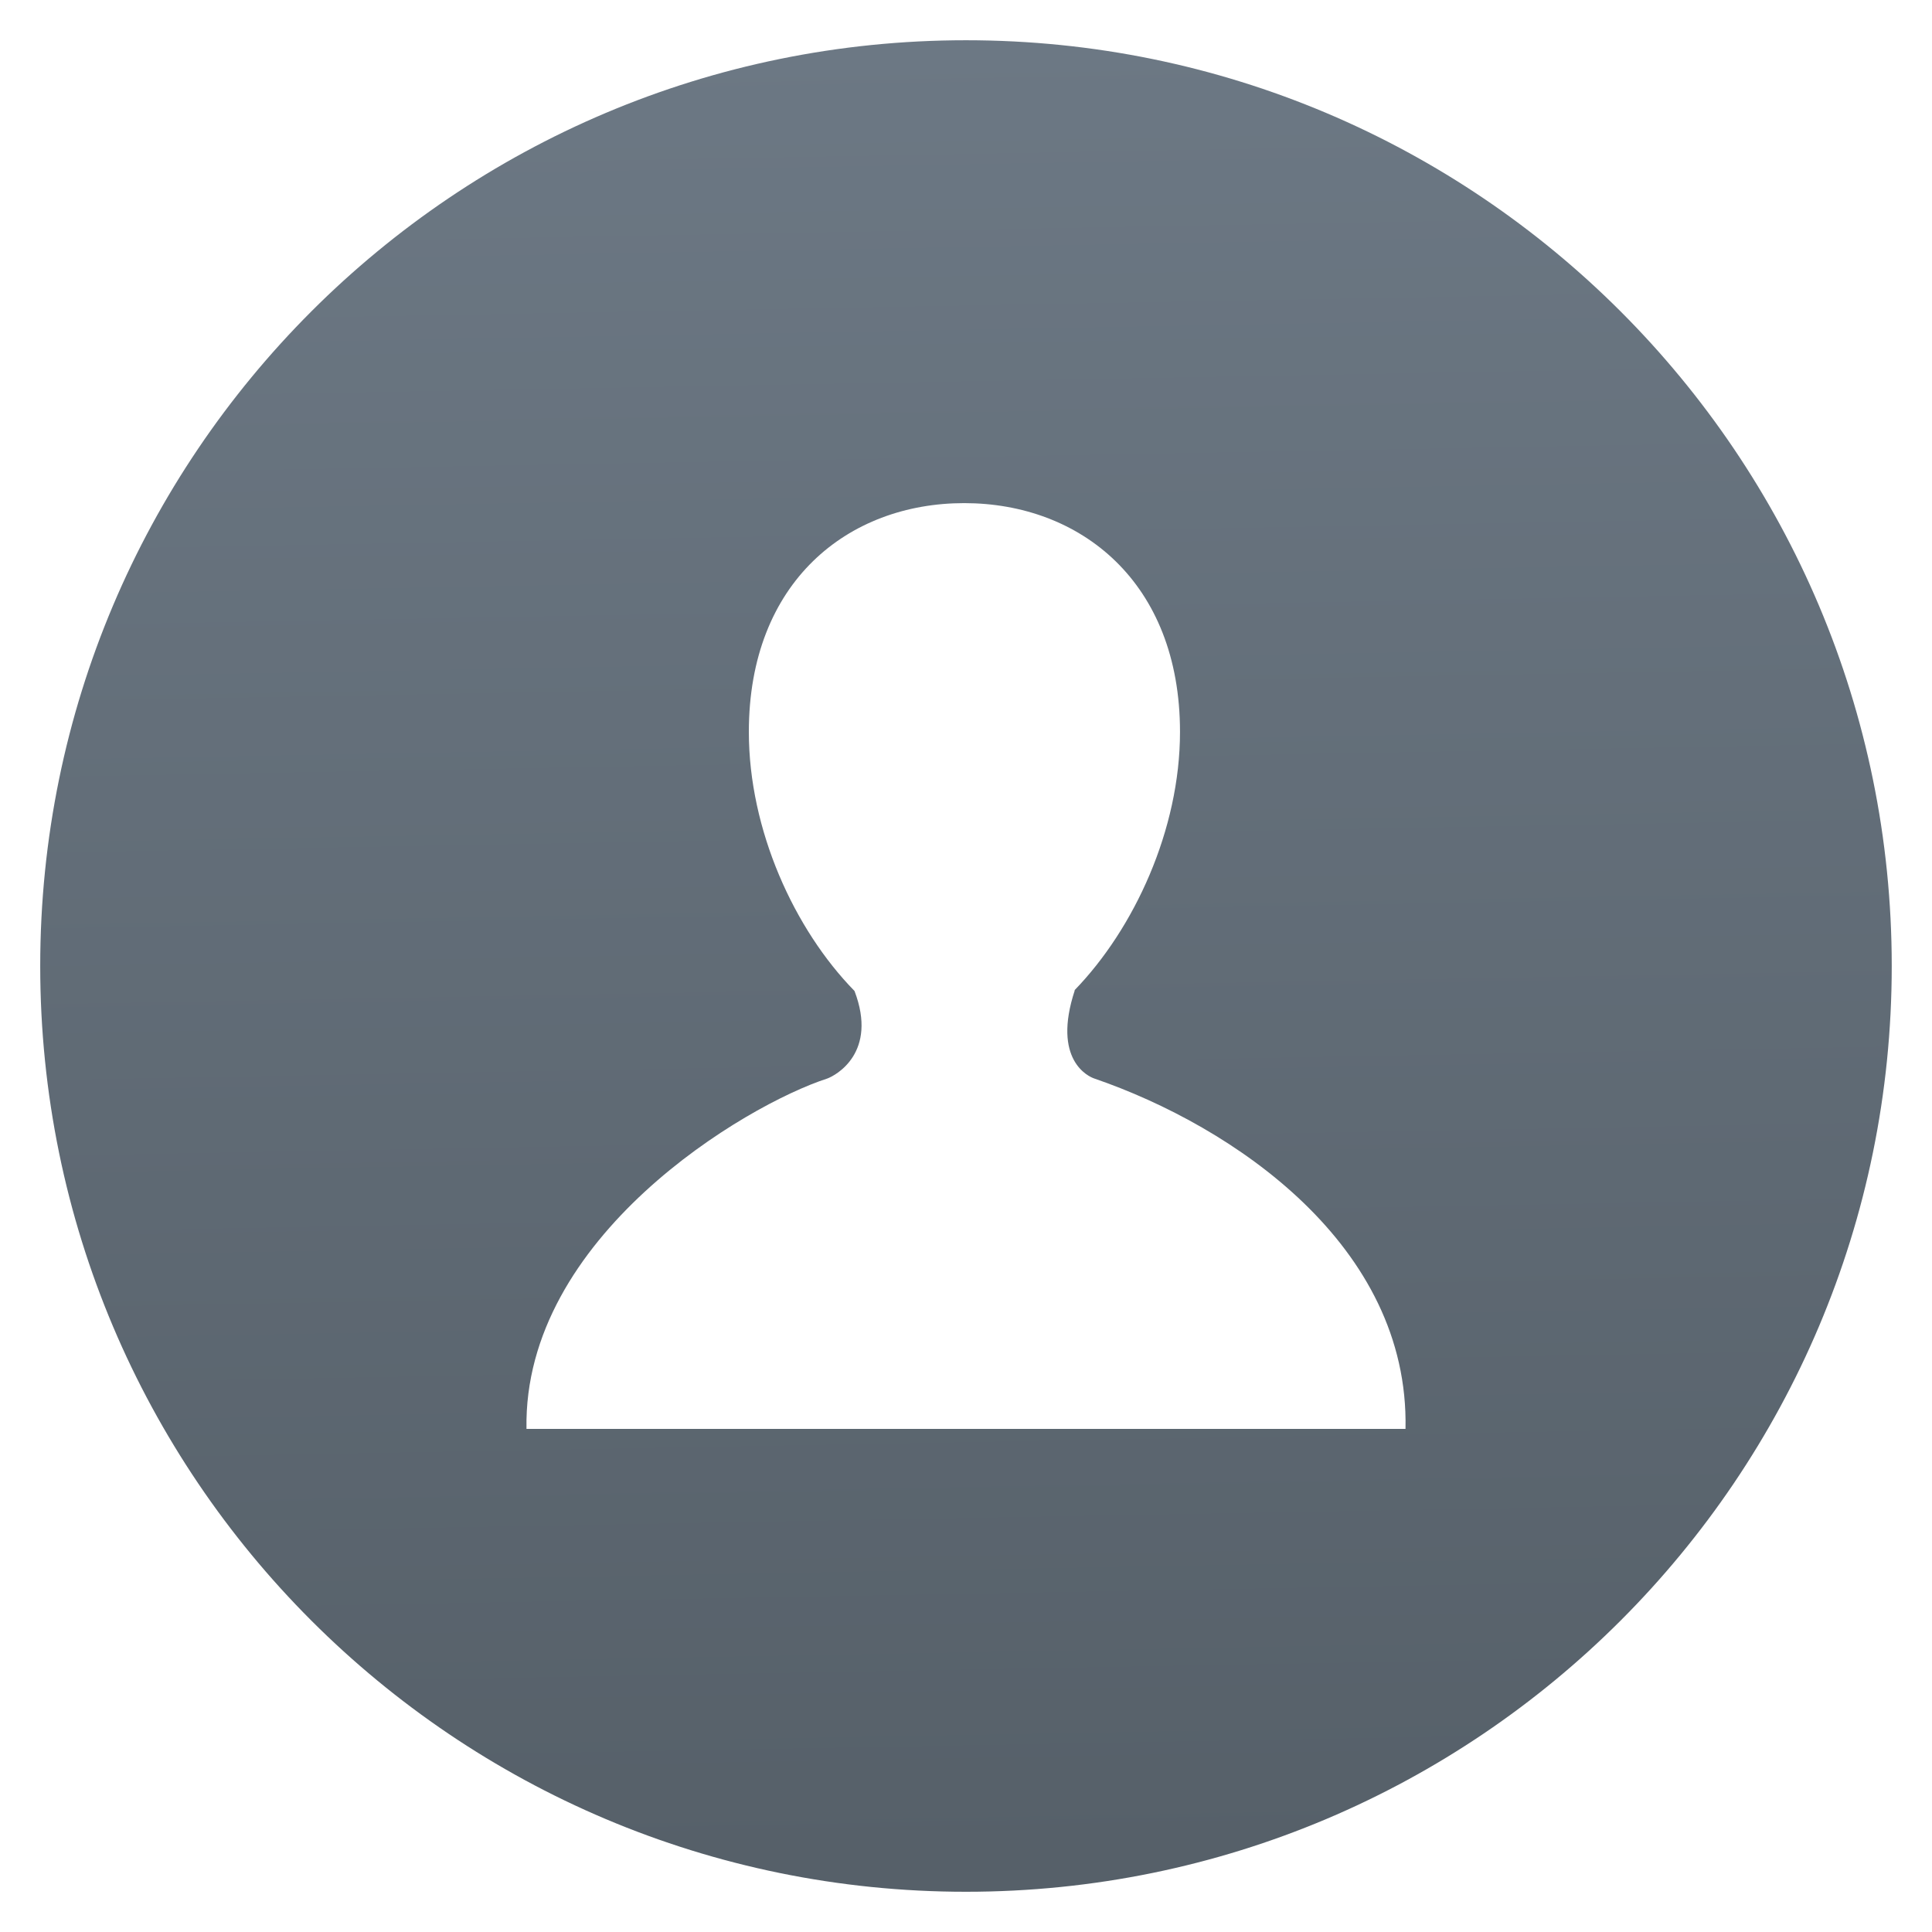
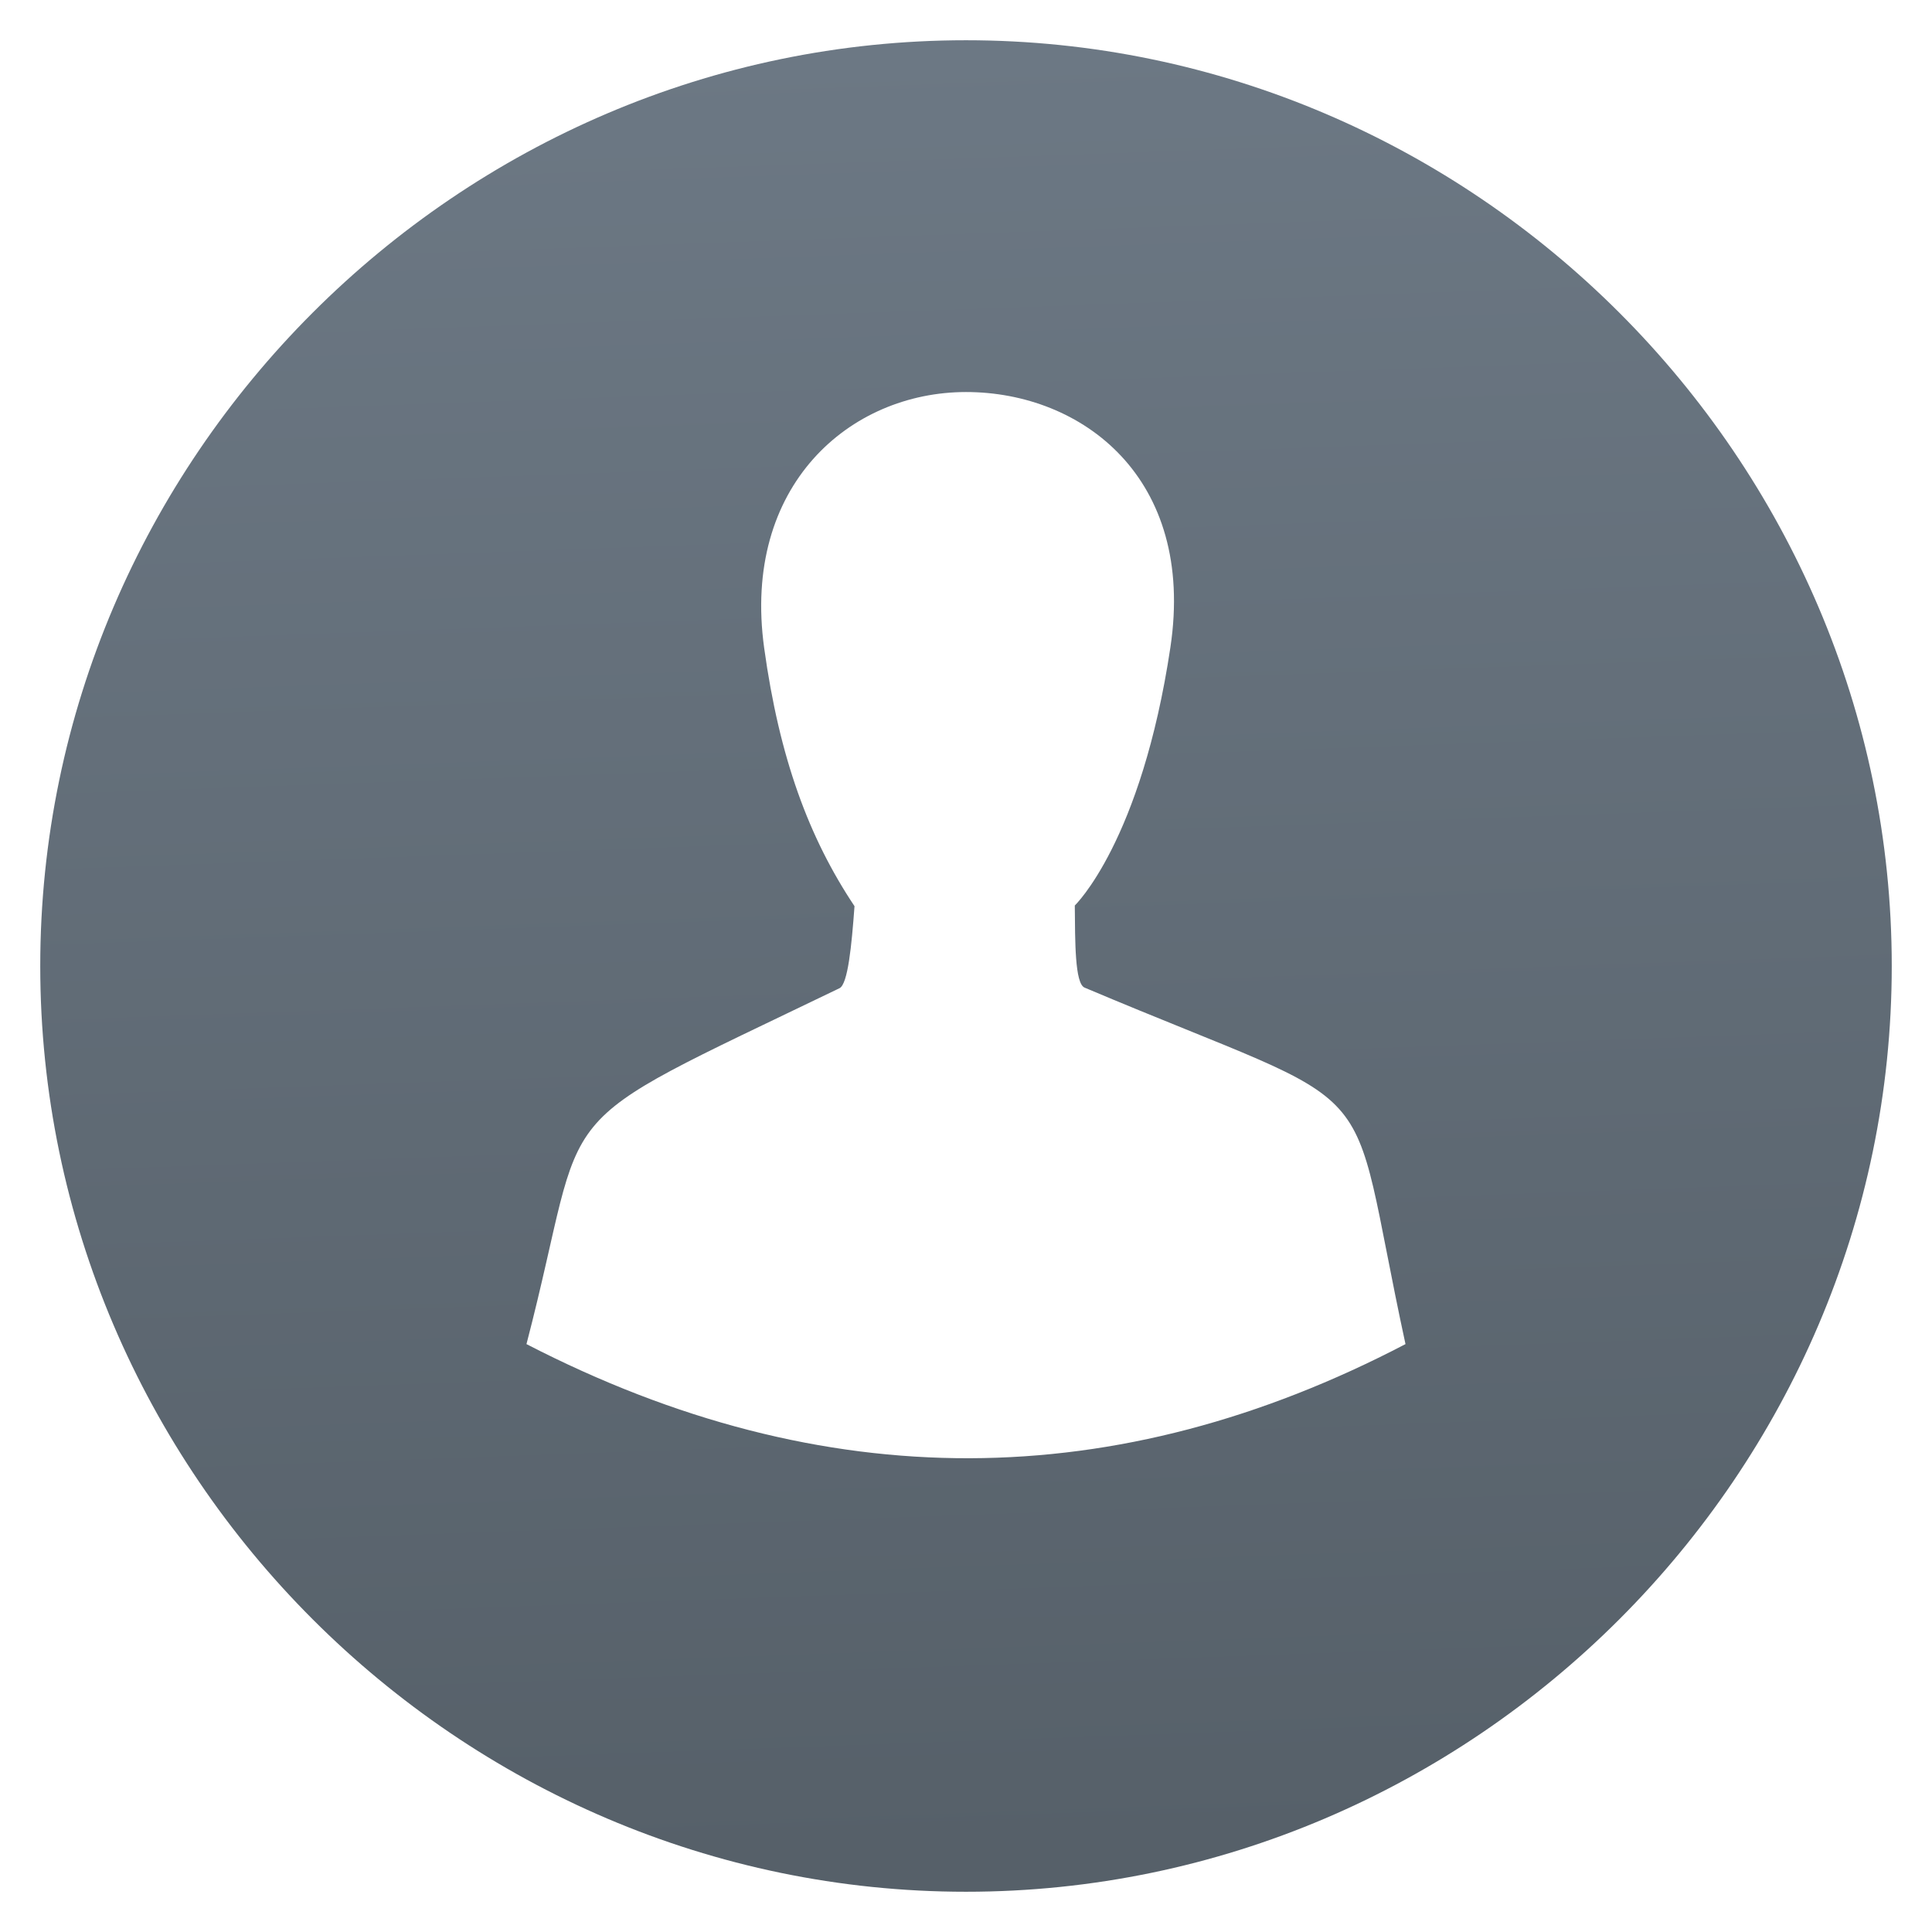
- <svg xmlns="http://www.w3.org/2000/svg" height="48" width="48">
-   <linearGradient id="a" gradientUnits="userSpaceOnUse" x1="13.594" x2="12.689" y1="37.09" y2="-12.665">
-     <stop offset="0" stop-color="#566069" />
-     <stop offset="1" stop-color="#6c7884" />
-   </linearGradient>
-   <path d="m16.428 15.744c-.159-.052-1.164-.505-.536-2.414h-.009c1.637-1.686 2.888-4.399 2.888-7.07 0-4.107-2.731-6.26-5.905-6.26-3.176 0-5.892 2.152-5.892 6.26 0 2.682 1.244 5.406 2.891 7.088.642 1.684-.506 2.309-.746 2.396-2.238.724-8.325 4.332-8.229 9.586h24.051c.107-5.019-4.708-8.279-8.513-9.586zm21.817-3.079a25.33 25.33 0 0 1 -25.33 25.33 25.33 25.33 0 0 1 -25.33-25.33 25.33 25.33 0 0 1 25.33-25.33 25.33 25.33 0 0 1 25.33 25.33z" fill="url(#a)" transform="matrix(.9080243 0 0 .9080243 12.27233 12.50005)" />
+ <svg xmlns="http://www.w3.org/2000/svg" style="clip-rule:evenodd;fill-rule:evenodd;stroke-linejoin:round;stroke-miterlimit:2" version="1.1" viewBox="0 0 48 48">
+   <path d="m26.946 24.537c-0.243-0.102-0.235-1.144-0.243-2.04 0 0 1.652-1.582 2.376-6.419 0.629-4.208-2.197-6.338-5.079-6.338-2.884 0-5.574 2.323-5.014 6.362 0.377 2.724 1.106 4.706 2.244 6.412-0.072 0.981-0.164 1.938-0.373 2.038-7.578 3.657-6.15 2.595-7.777 8.842 7.405 3.821 14.682 3.74 21.839 0-1.53-7.057-0.218-5.578-7.973-8.857zm20.054-0.537c0 12.617-10.383 23-23 23s-23-10.383-23-23 10.383-23 23-23 23 10.383 23 23z" style="fill-rule:nonzero;fill:url(#_Linear1)" />
+   <defs>
+     <linearGradient id="_Linear1" x2="1" gradientTransform="matrix(-.821429 -45.1786 45.1786 -.821429 24.6161 46.1786)" gradientUnits="userSpaceOnUse">
+       <stop style="stop-color:#566069" offset="0" />
+       <stop style="stop-color:#6c7884" offset="1" />
+     </linearGradient>
+   </defs>
</svg>
